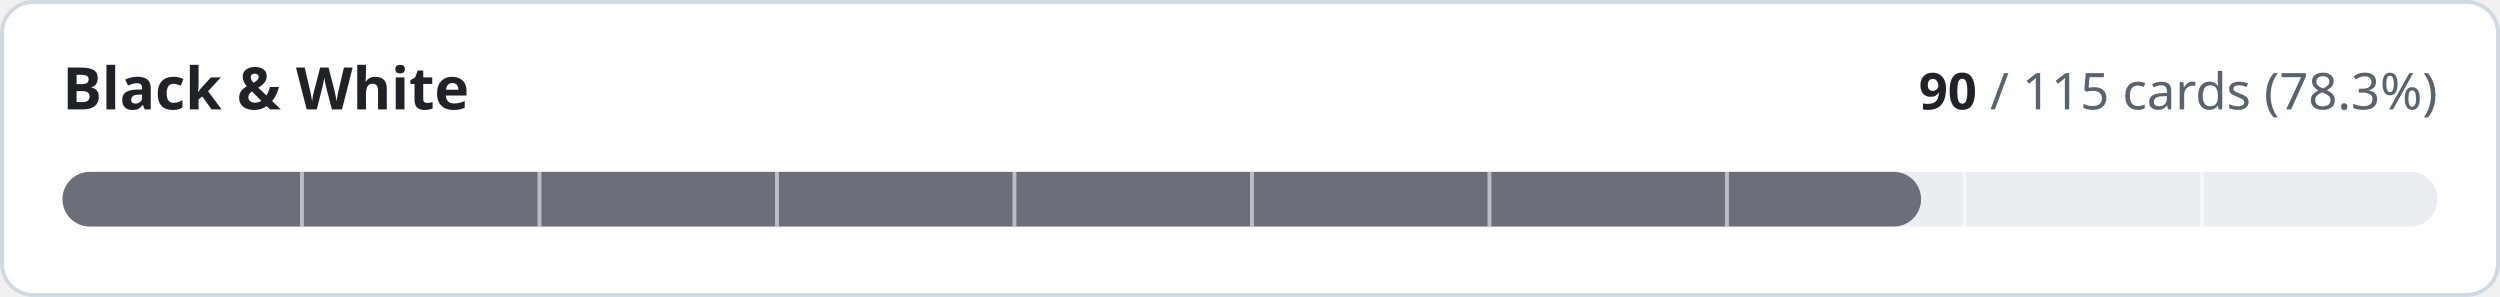
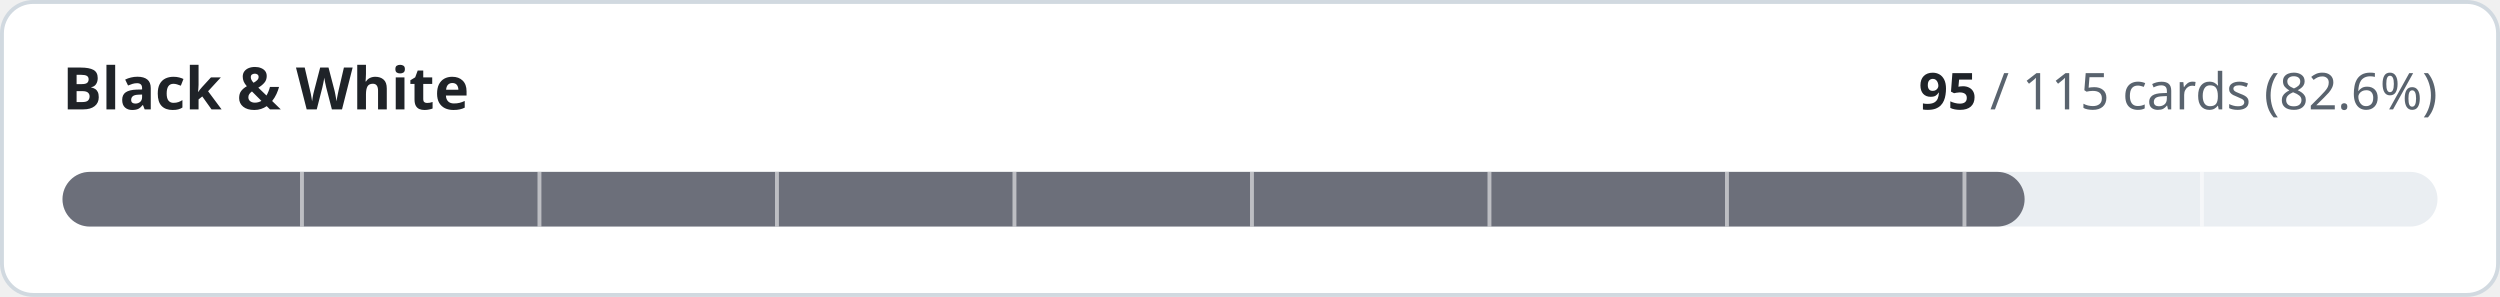
- <svg xmlns="http://www.w3.org/2000/svg" width="640" height="76" viewBox="0 0 640 76" role="img" aria-label="Black &amp; White: 90 of 115 cards implemented">
+ <svg xmlns="http://www.w3.org/2000/svg" width="640" height="76" viewBox="0 0 640 76" role="img" aria-label="Black &amp; White: 95 of 115 cards implemented">
  <style>
.t{fill:#1f2328}.m{fill:#59636e}.trk{fill:#eaeef2}.bd{stroke:#d1d9e0}.bg{fill:#ffffff}
@media (prefers-color-scheme:dark){.t{fill:#f0f6fc}.m{fill:#9198a1}.trk{fill:#262c36}.bd{stroke:#3d444d}.bg{fill:#0d1117}}
text{font-family:-apple-system,BlinkMacSystemFont,'Segoe UI','Noto Sans',Helvetica,Arial,sans-serif;font-variant-numeric:tabular-nums}
</style>
  <rect class="bg bd" x="0.5" y="0.5" width="639" height="75" rx="8" stroke-width="1" />
  <text class="t" x="16" y="28" font-size="15" font-weight="600">Black &amp; White</text>
  <text class="m" x="624" y="28" font-size="13" text-anchor="end">
-     <tspan class="t" font-weight="600">90</tspan> / 115 cards (78.3%)</text>
+     <tspan class="t" font-weight="600">95</tspan> / 115 cards (82.6%)</text>
  <rect class="trk" x="16" y="44" width="608" height="14" rx="7" />
-   <rect x="16" y="44" width="475.8" height="14" rx="7" fill="#6c6f7a" />
+   <rect x="16" y="44" width="502.3" height="14" rx="7" fill="#6c6f7a" />
  <rect x="76.8" y="44" width="1" height="14" class="bg" opacity="0.55" />
  <rect x="137.6" y="44" width="1" height="14" class="bg" opacity="0.55" />
  <rect x="198.4" y="44" width="1" height="14" class="bg" opacity="0.55" />
  <rect x="259.2" y="44" width="1" height="14" class="bg" opacity="0.55" />
  <rect x="320.0" y="44" width="1" height="14" class="bg" opacity="0.55" />
  <rect x="380.8" y="44" width="1" height="14" class="bg" opacity="0.55" />
  <rect x="441.6" y="44" width="1" height="14" class="bg" opacity="0.55" />
  <rect x="502.4" y="44" width="1" height="14" class="bg" opacity="0.55" />
  <rect x="563.2" y="44" width="1" height="14" class="bg" opacity="0.55" />
</svg>
